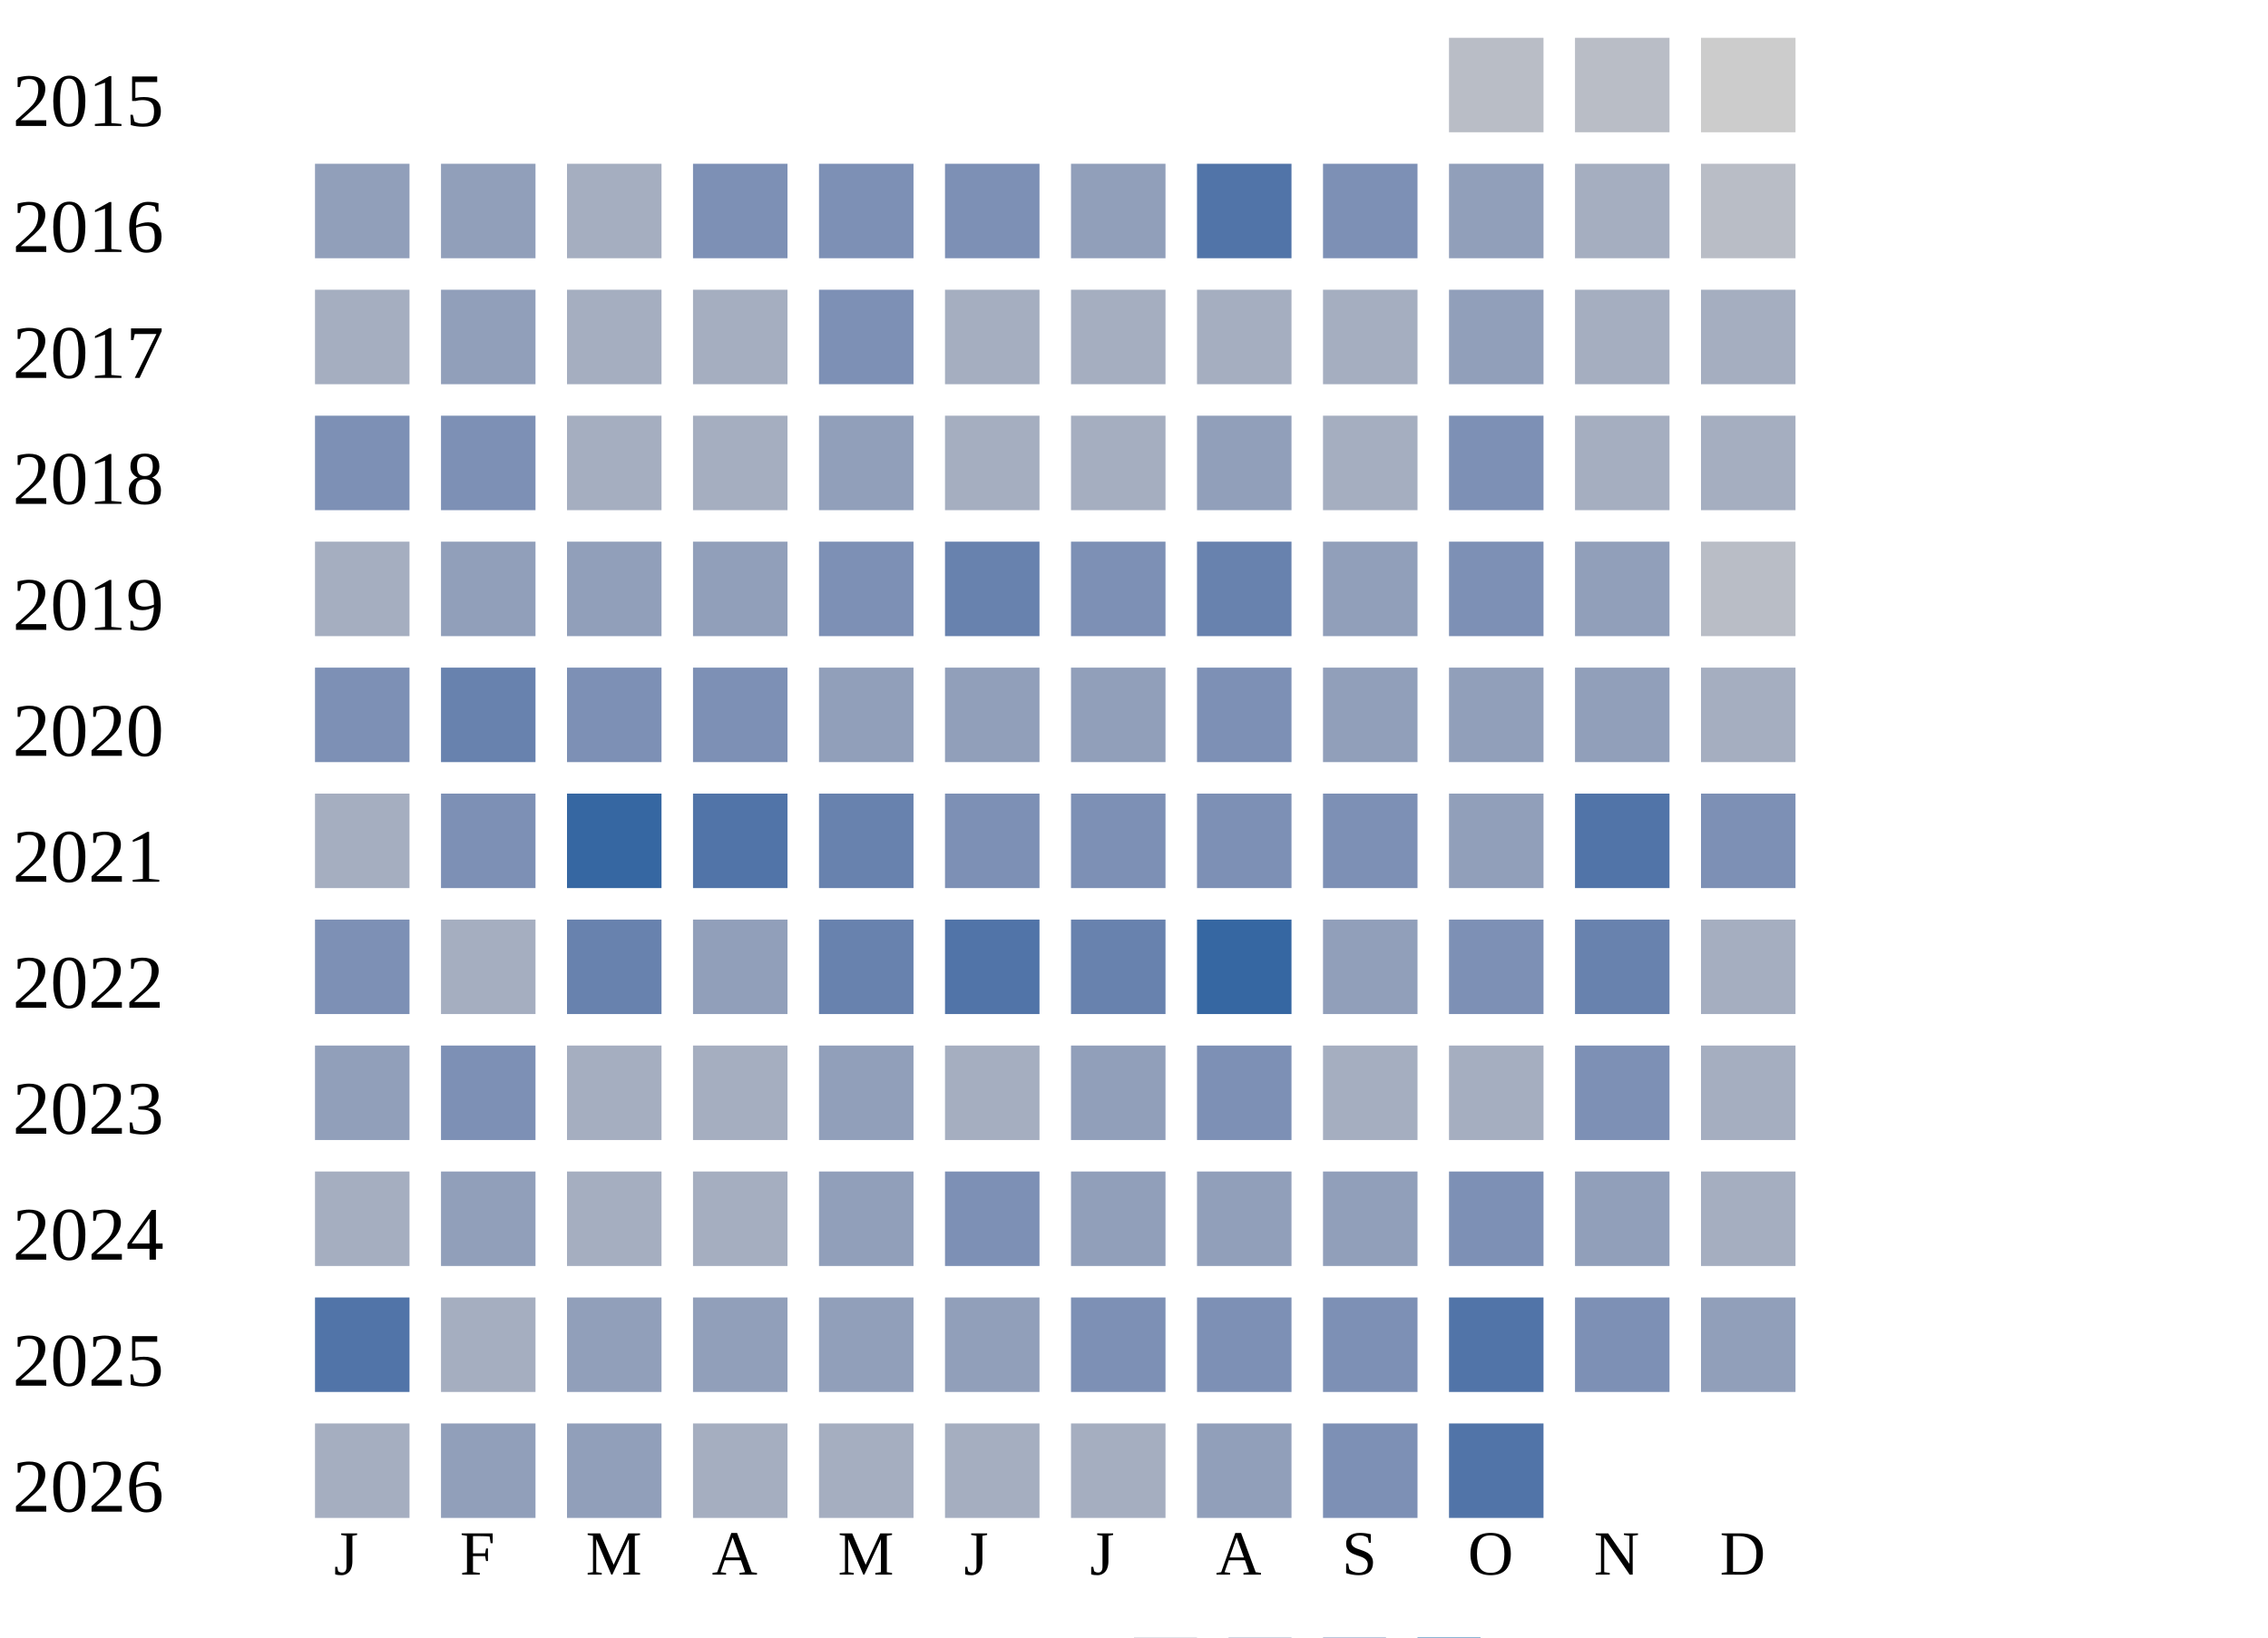
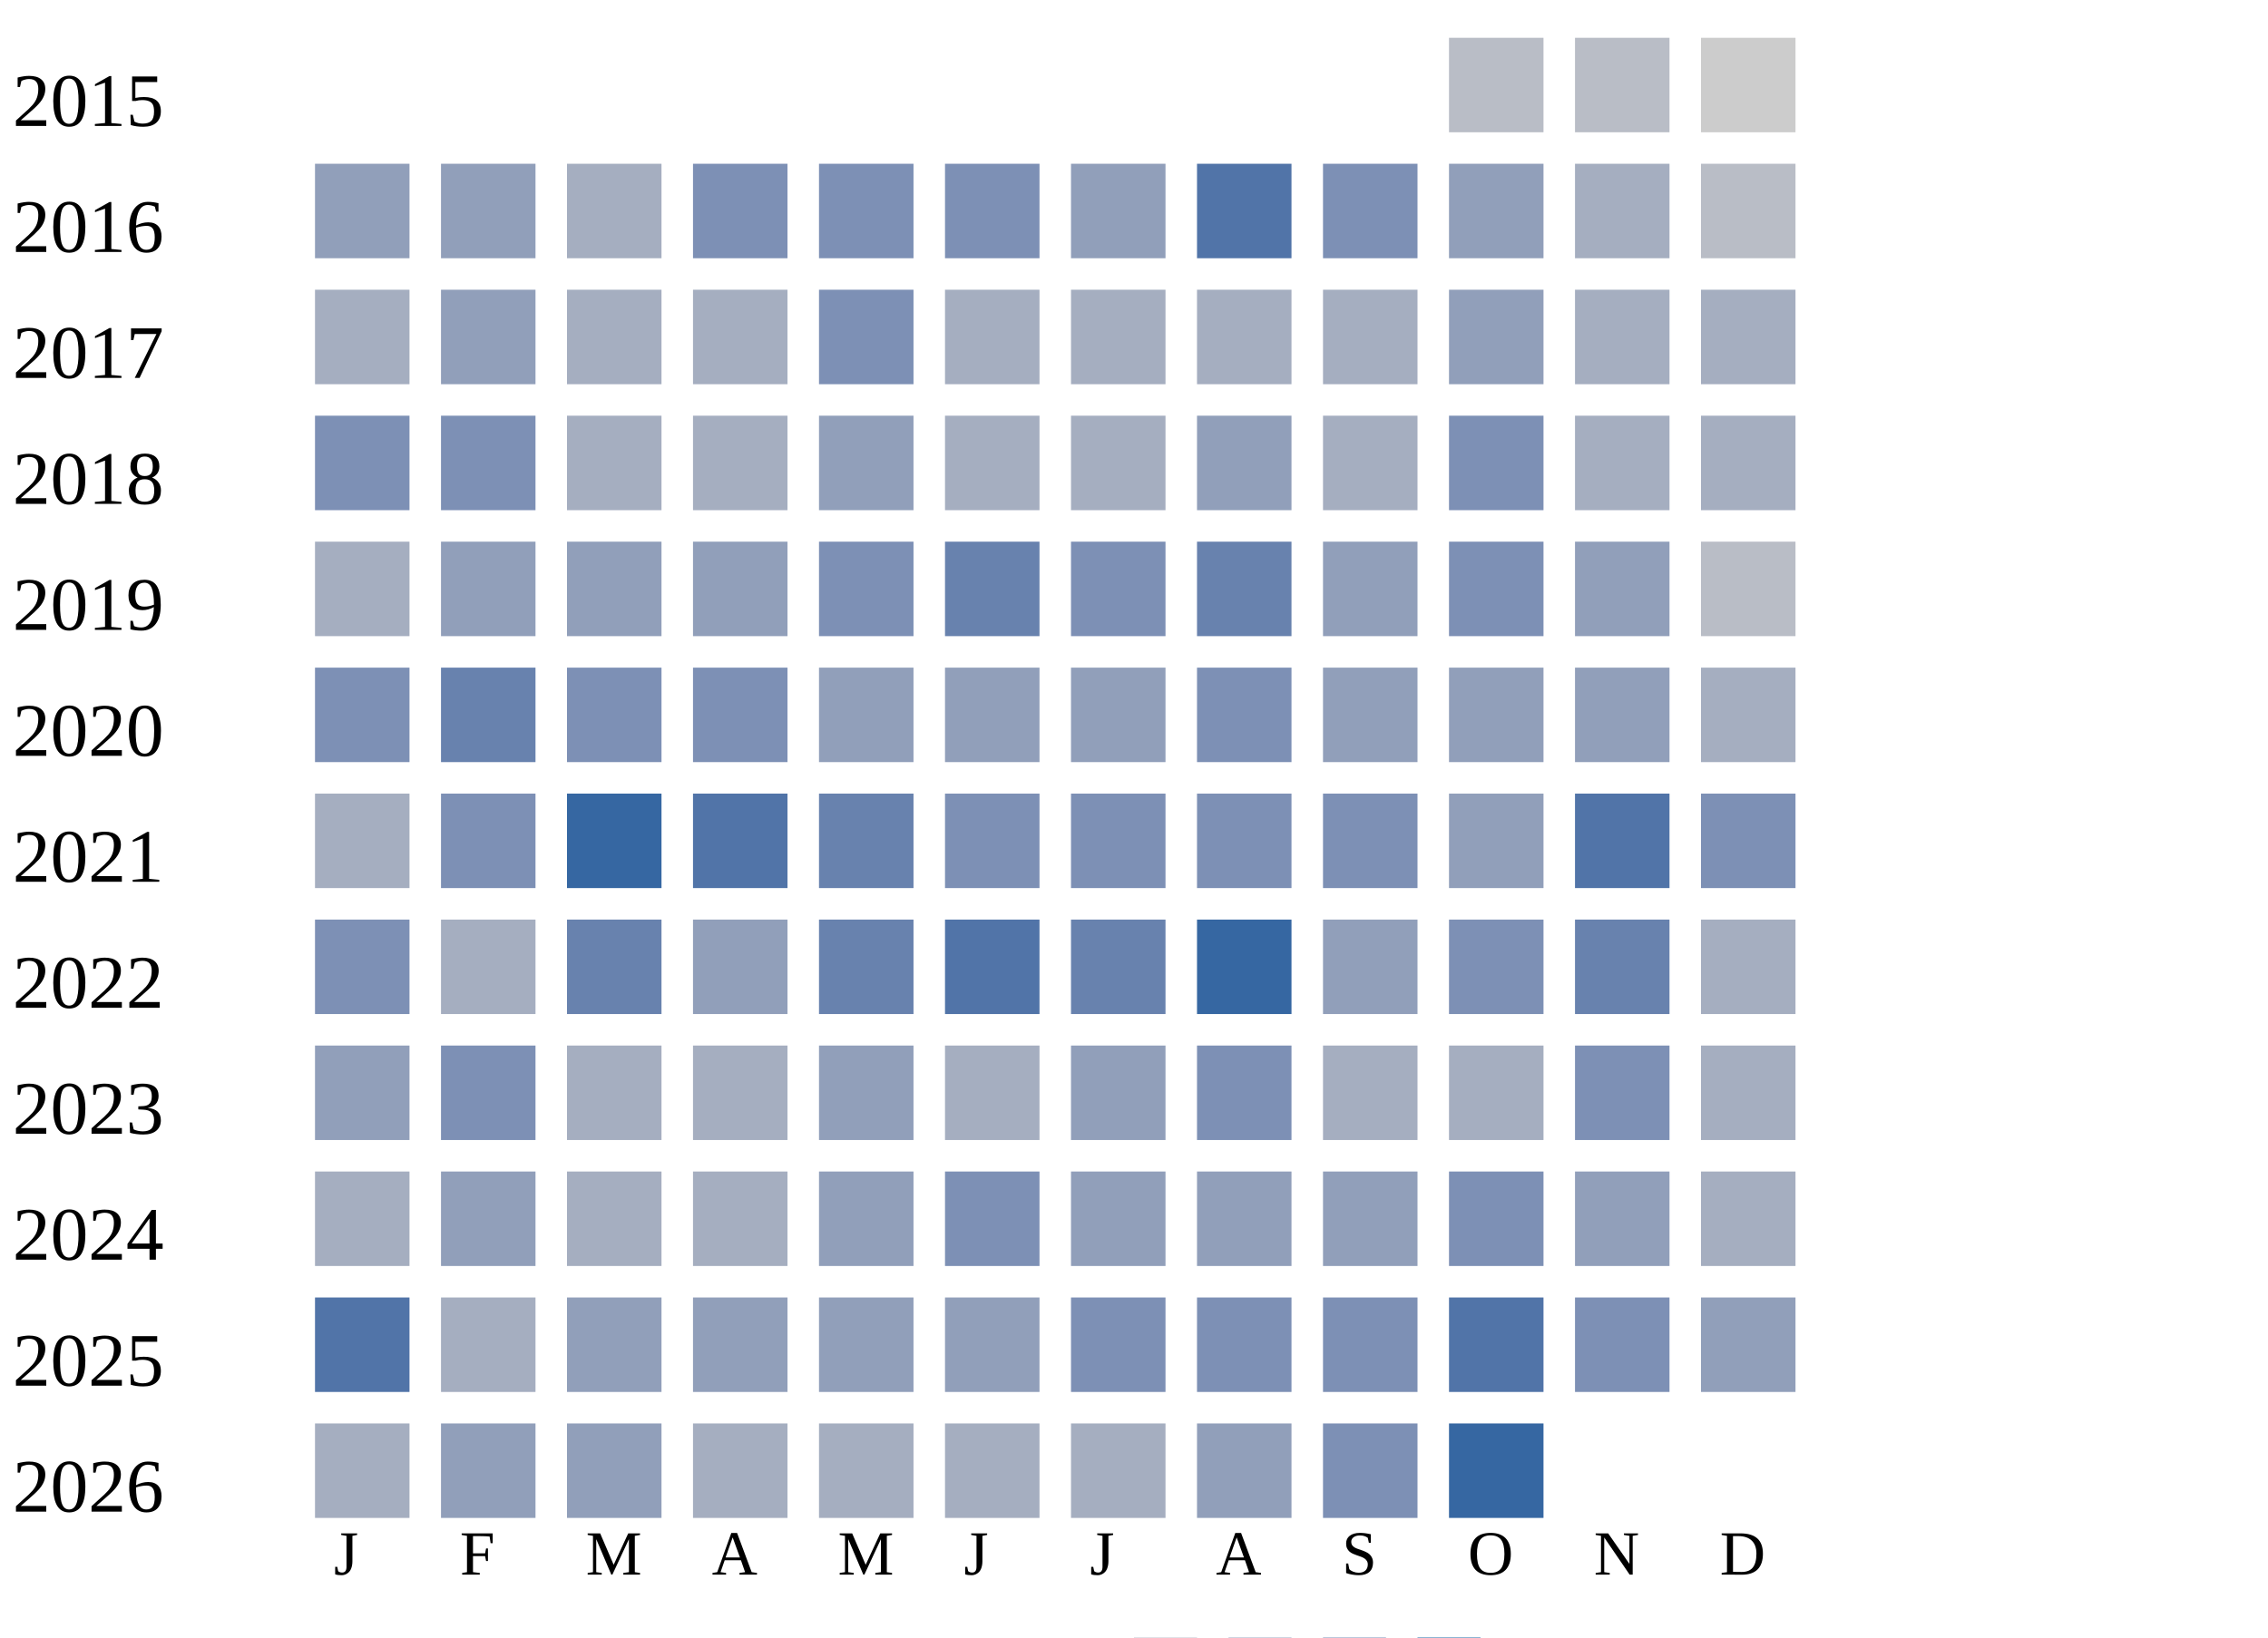
<svg xmlns="http://www.w3.org/2000/svg" width="360" height="260">
  <g transform="translate(0 0)">
    <text x="2" y="20">2015</text>
    <rect x="230" y="6" width="15" height="15" fill="#b9bdc6" />
    <rect x="250" y="6" width="15" height="15" fill="#b9bdc6" />
    <rect x="270" y="6" width="15" height="15" fill="#cccccc" />
  </g>
  <g transform="translate(0 20)">
    <text x="2" y="20">2016</text>
    <rect x="50" y="6" width="15" height="15" fill="#919fba" />
    <rect x="70" y="6" width="15" height="15" fill="#919fba" />
    <rect x="90" y="6" width="15" height="15" fill="#a5aec0" />
    <rect x="110" y="6" width="15" height="15" fill="#7d90b5" />
    <rect x="130" y="6" width="15" height="15" fill="#7d90b5" />
    <rect x="150" y="6" width="15" height="15" fill="#7d90b5" />
    <rect x="170" y="6" width="15" height="15" fill="#919fba" />
    <rect x="190" y="6" width="15" height="15" fill="#5174a8" />
    <rect x="210" y="6" width="15" height="15" fill="#7d90b5" />
    <rect x="230" y="6" width="15" height="15" fill="#919fba" />
    <rect x="250" y="6" width="15" height="15" fill="#a5aec0" />
    <rect x="270" y="6" width="15" height="15" fill="#b9bdc6" />
  </g>
  <g transform="translate(0 40)">
    <text x="2" y="20">2017</text>
    <rect x="50" y="6" width="15" height="15" fill="#a5aec0" />
    <rect x="70" y="6" width="15" height="15" fill="#919fba" />
    <rect x="90" y="6" width="15" height="15" fill="#a5aec0" />
    <rect x="110" y="6" width="15" height="15" fill="#a5aec0" />
    <rect x="130" y="6" width="15" height="15" fill="#7d90b5" />
    <rect x="150" y="6" width="15" height="15" fill="#a5aec0" />
    <rect x="170" y="6" width="15" height="15" fill="#a5aec0" />
    <rect x="190" y="6" width="15" height="15" fill="#a5aec0" />
    <rect x="210" y="6" width="15" height="15" fill="#a5aec0" />
    <rect x="230" y="6" width="15" height="15" fill="#919fba" />
    <rect x="250" y="6" width="15" height="15" fill="#a5aec0" />
    <rect x="270" y="6" width="15" height="15" fill="#a5aec0" />
  </g>
  <g transform="translate(0 60)">
    <text x="2" y="20">2018</text>
    <rect x="50" y="6" width="15" height="15" fill="#7d90b5" />
    <rect x="70" y="6" width="15" height="15" fill="#7d90b5" />
    <rect x="90" y="6" width="15" height="15" fill="#a5aec0" />
    <rect x="110" y="6" width="15" height="15" fill="#a5aec0" />
    <rect x="130" y="6" width="15" height="15" fill="#919fba" />
    <rect x="150" y="6" width="15" height="15" fill="#a5aec0" />
    <rect x="170" y="6" width="15" height="15" fill="#a5aec0" />
    <rect x="190" y="6" width="15" height="15" fill="#919fba" />
    <rect x="210" y="6" width="15" height="15" fill="#a5aec0" />
    <rect x="230" y="6" width="15" height="15" fill="#7d90b5" />
    <rect x="250" y="6" width="15" height="15" fill="#a5aec0" />
    <rect x="270" y="6" width="15" height="15" fill="#a5aec0" />
  </g>
  <g transform="translate(0 80)">
    <text x="2" y="20">2019</text>
    <rect x="50" y="6" width="15" height="15" fill="#a5aec0" />
    <rect x="70" y="6" width="15" height="15" fill="#919fba" />
    <rect x="90" y="6" width="15" height="15" fill="#919fba" />
    <rect x="110" y="6" width="15" height="15" fill="#919fba" />
    <rect x="130" y="6" width="15" height="15" fill="#7d90b5" />
    <rect x="150" y="6" width="15" height="15" fill="#6882ae" />
    <rect x="170" y="6" width="15" height="15" fill="#7d90b5" />
    <rect x="190" y="6" width="15" height="15" fill="#6882ae" />
    <rect x="210" y="6" width="15" height="15" fill="#919fba" />
    <rect x="230" y="6" width="15" height="15" fill="#7d90b5" />
    <rect x="250" y="6" width="15" height="15" fill="#919fba" />
    <rect x="270" y="6" width="15" height="15" fill="#b9bdc6" />
  </g>
  <g transform="translate(0 100)">
    <text x="2" y="20">2020</text>
    <rect x="50" y="6" width="15" height="15" fill="#7d90b5" />
    <rect x="70" y="6" width="15" height="15" fill="#6882ae" />
    <rect x="90" y="6" width="15" height="15" fill="#7d90b5" />
    <rect x="110" y="6" width="15" height="15" fill="#7d90b5" />
    <rect x="130" y="6" width="15" height="15" fill="#919fba" />
    <rect x="150" y="6" width="15" height="15" fill="#919fba" />
    <rect x="170" y="6" width="15" height="15" fill="#919fba" />
    <rect x="190" y="6" width="15" height="15" fill="#7d90b5" />
    <rect x="210" y="6" width="15" height="15" fill="#919fba" />
    <rect x="230" y="6" width="15" height="15" fill="#919fba" />
    <rect x="250" y="6" width="15" height="15" fill="#919fba" />
    <rect x="270" y="6" width="15" height="15" fill="#a5aec0" />
  </g>
  <g transform="translate(0 120)">
    <text x="2" y="20">2021</text>
    <rect x="50" y="6" width="15" height="15" fill="#a5aec0" />
    <rect x="70" y="6" width="15" height="15" fill="#7d90b5" />
    <rect x="90" y="6" width="15" height="15" fill="#3667a2" />
    <rect x="110" y="6" width="15" height="15" fill="#5174a8" />
    <rect x="130" y="6" width="15" height="15" fill="#6882ae" />
    <rect x="150" y="6" width="15" height="15" fill="#7d90b5" />
    <rect x="170" y="6" width="15" height="15" fill="#7d90b5" />
    <rect x="190" y="6" width="15" height="15" fill="#7d90b5" />
    <rect x="210" y="6" width="15" height="15" fill="#7d90b5" />
    <rect x="230" y="6" width="15" height="15" fill="#919fba" />
    <rect x="250" y="6" width="15" height="15" fill="#5174a8" />
    <rect x="270" y="6" width="15" height="15" fill="#7d90b5" />
  </g>
  <g transform="translate(0 140)">
    <text x="2" y="20">2022</text>
    <rect x="50" y="6" width="15" height="15" fill="#7d90b5" />
    <rect x="70" y="6" width="15" height="15" fill="#a5aec0" />
    <rect x="90" y="6" width="15" height="15" fill="#6882ae" />
    <rect x="110" y="6" width="15" height="15" fill="#919fba" />
    <rect x="130" y="6" width="15" height="15" fill="#6882ae" />
    <rect x="150" y="6" width="15" height="15" fill="#5174a8" />
    <rect x="170" y="6" width="15" height="15" fill="#6882ae" />
    <rect x="190" y="6" width="15" height="15" fill="#3667a2" />
    <rect x="210" y="6" width="15" height="15" fill="#919fba" />
    <rect x="230" y="6" width="15" height="15" fill="#7d90b5" />
    <rect x="250" y="6" width="15" height="15" fill="#6882ae" />
    <rect x="270" y="6" width="15" height="15" fill="#a5aec0" />
  </g>
  <g transform="translate(0 160)">
    <text x="2" y="20">2023</text>
    <rect x="50" y="6" width="15" height="15" fill="#919fba" />
    <rect x="70" y="6" width="15" height="15" fill="#7d90b5" />
    <rect x="90" y="6" width="15" height="15" fill="#a5aec0" />
    <rect x="110" y="6" width="15" height="15" fill="#a5aec0" />
    <rect x="130" y="6" width="15" height="15" fill="#919fba" />
    <rect x="150" y="6" width="15" height="15" fill="#a5aec0" />
    <rect x="170" y="6" width="15" height="15" fill="#919fba" />
    <rect x="190" y="6" width="15" height="15" fill="#7d90b5" />
    <rect x="210" y="6" width="15" height="15" fill="#a5aec0" />
    <rect x="230" y="6" width="15" height="15" fill="#a5aec0" />
    <rect x="250" y="6" width="15" height="15" fill="#7d90b5" />
    <rect x="270" y="6" width="15" height="15" fill="#a5aec0" />
  </g>
  <g transform="translate(0 180)">
    <text x="2" y="20">2024</text>
    <rect x="50" y="6" width="15" height="15" fill="#a5aec0" />
    <rect x="70" y="6" width="15" height="15" fill="#919fba" />
    <rect x="90" y="6" width="15" height="15" fill="#a5aec0" />
    <rect x="110" y="6" width="15" height="15" fill="#a5aec0" />
    <rect x="130" y="6" width="15" height="15" fill="#919fba" />
    <rect x="150" y="6" width="15" height="15" fill="#7d90b5" />
    <rect x="170" y="6" width="15" height="15" fill="#919fba" />
    <rect x="190" y="6" width="15" height="15" fill="#919fba" />
    <rect x="210" y="6" width="15" height="15" fill="#919fba" />
    <rect x="230" y="6" width="15" height="15" fill="#7d90b5" />
    <rect x="250" y="6" width="15" height="15" fill="#919fba" />
    <rect x="270" y="6" width="15" height="15" fill="#a5aec0" />
  </g>
  <g transform="translate(0 200)">
    <text x="2" y="20">2025</text>
    <rect x="50" y="6" width="15" height="15" fill="#5174a8" />
    <rect x="70" y="6" width="15" height="15" fill="#a5aec0" />
    <rect x="90" y="6" width="15" height="15" fill="#919fba" />
    <rect x="110" y="6" width="15" height="15" fill="#919fba" />
    <rect x="130" y="6" width="15" height="15" fill="#919fba" />
    <rect x="150" y="6" width="15" height="15" fill="#919fba" />
    <rect x="170" y="6" width="15" height="15" fill="#7d90b5" />
    <rect x="190" y="6" width="15" height="15" fill="#7d90b5" />
    <rect x="210" y="6" width="15" height="15" fill="#7d90b5" />
    <rect x="230" y="6" width="15" height="15" fill="#5174a8" />
    <rect x="250" y="6" width="15" height="15" fill="#7d90b5" />
    <rect x="270" y="6" width="15" height="15" fill="#919fba" />
  </g>
  <g transform="translate(0 220)">
    <text x="2" y="20">2026</text>
    <rect x="50" y="6" width="15" height="15" fill="#a5aec0" />
    <rect x="70" y="6" width="15" height="15" fill="#919fba" />
    <rect x="90" y="6" width="15" height="15" fill="#919fba" />
    <rect x="110" y="6" width="15" height="15" fill="#a5aec0" />
    <rect x="130" y="6" width="15" height="15" fill="#a5aec0" />
    <rect x="150" y="6" width="15" height="15" fill="#a5aec0" />
    <rect x="170" y="6" width="15" height="15" fill="#a5aec0" />
    <rect x="190" y="6" width="15" height="15" fill="#919fba" />
    <rect x="210" y="6" width="15" height="15" fill="#7d90b5" />
-     <rect x="230" y="6" width="15" height="15" fill="#5174a8" />
+     <rect x="230" y="6" width="15" height="15" fill="#3667a2" />
  </g>
  <text style="font-size: 10px; text-align: center" x="53" y="250">J</text>
  <text style="font-size: 10px; text-align: center" x="73" y="250">F</text>
  <text style="font-size: 10px; text-align: center" x="93" y="250">M</text>
  <text style="font-size: 10px; text-align: center" x="113" y="250">A</text>
  <text style="font-size: 10px; text-align: center" x="133" y="250">M</text>
  <text style="font-size: 10px; text-align: center" x="153" y="250">J</text>
  <text style="font-size: 10px; text-align: center" x="173" y="250">J</text>
  <text style="font-size: 10px; text-align: center" x="193" y="250">A</text>
  <text style="font-size: 10px; text-align: center" x="213" y="250">S</text>
  <text style="font-size: 10px; text-align: center" x="233" y="250">O</text>
  <text style="font-size: 10px; text-align: center" x="253" y="250">N</text>
  <text style="font-size: 10px; text-align: center" x="273" y="250">D</text>
  <text style="font-size: 10px;" x="155" y="269">Less</text>
  <rect fill="#b9bdc6" width="10" height="10" x="180" y="260" />
  <rect fill="#919fba" width="10" height="10" x="195" y="260" />
  <rect fill="#6882ae" width="10" height="10" x="210" y="260" />
  <rect fill="#005a9c" width="10" height="10" x="225" y="260" />
  <text x="240" y="269" style="font-size: 10px;">More</text>
</svg>
